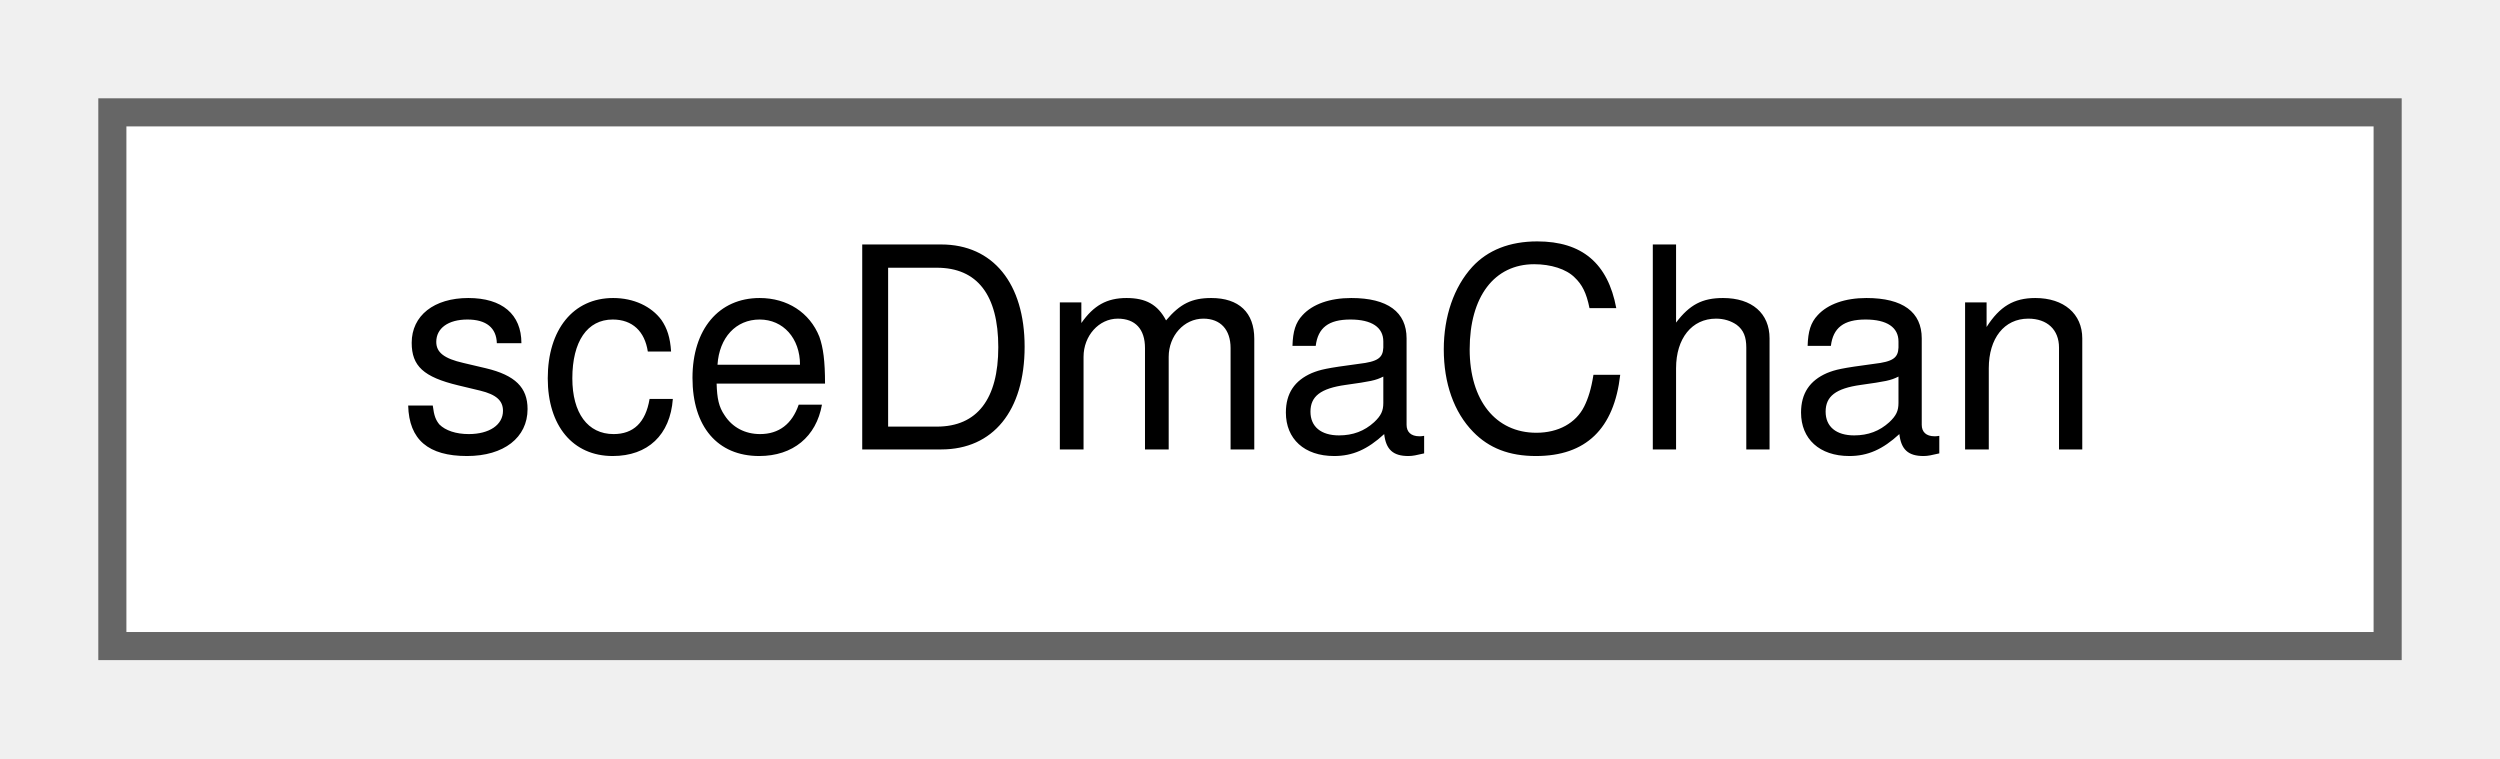
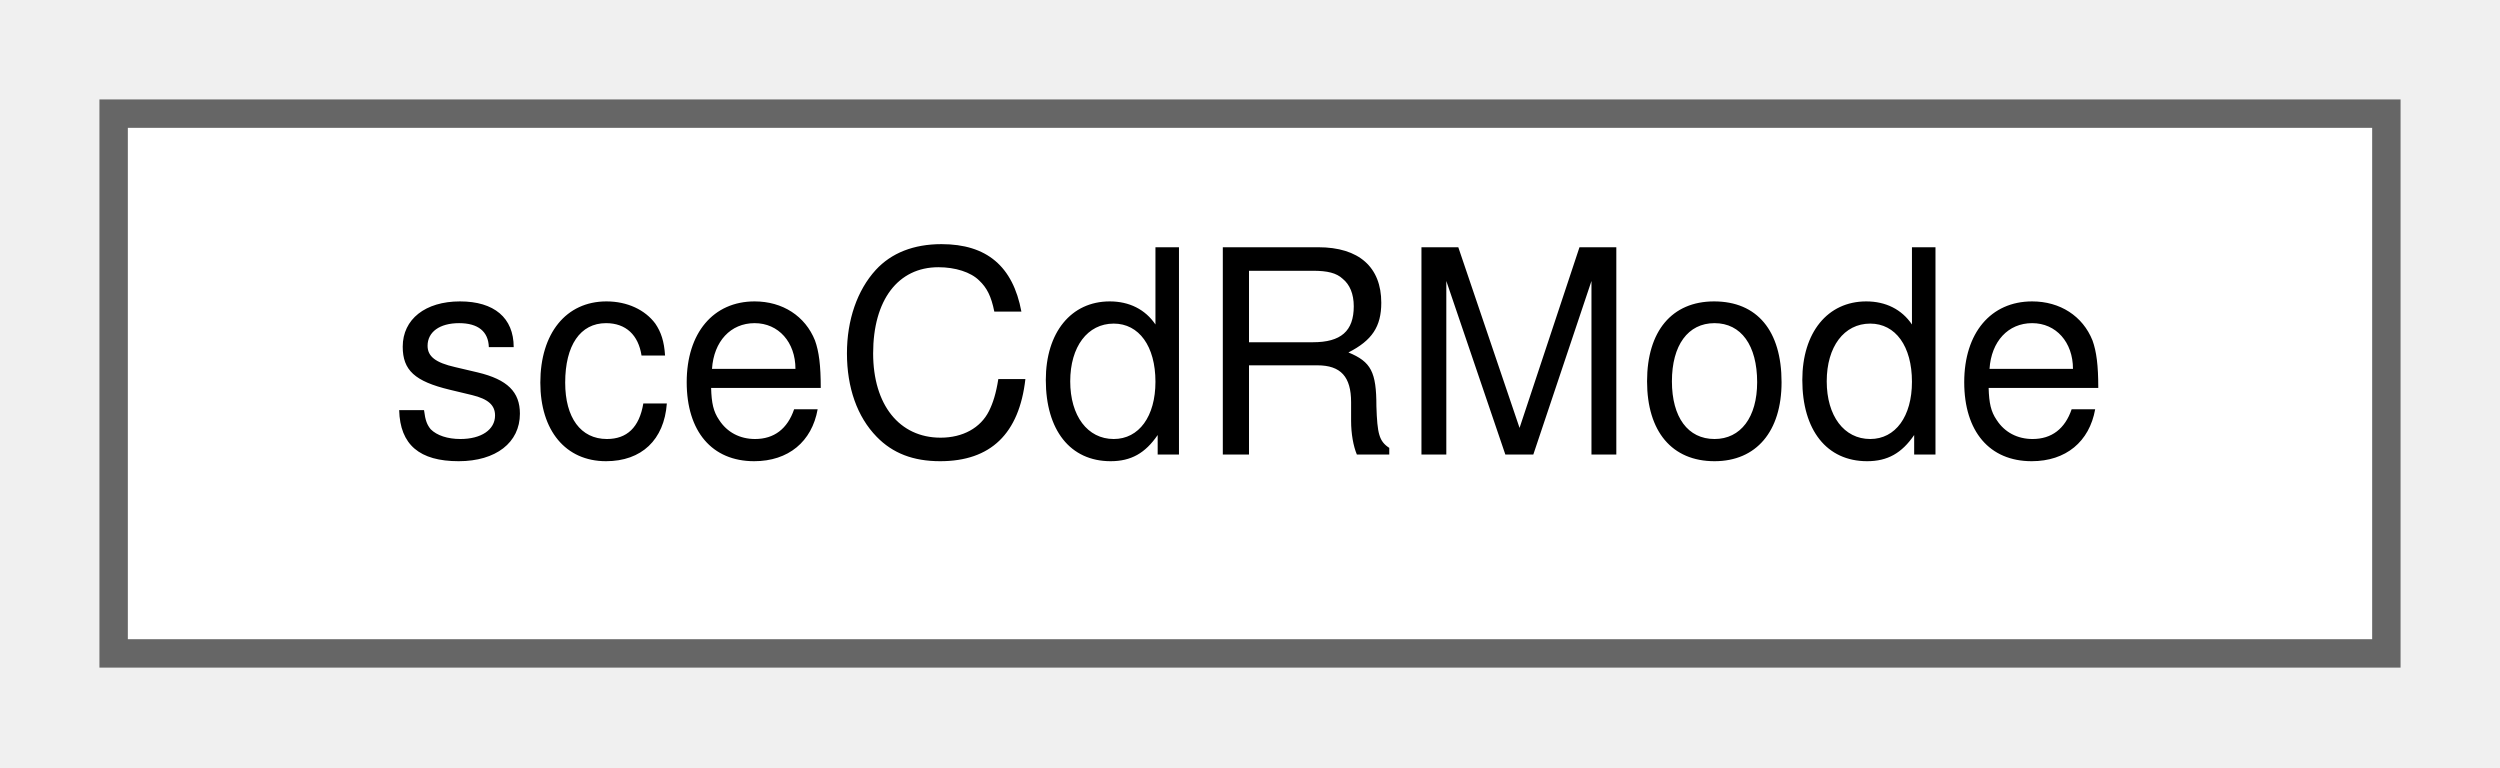
- <svg xmlns="http://www.w3.org/2000/svg" xmlns:xlink="http://www.w3.org/1999/xlink" width="89pt" height="27pt" viewBox="0.00 0.00 89.00 27.00">
+ <svg xmlns="http://www.w3.org/2000/svg" xmlns:xlink="http://www.w3.org/1999/xlink" width="88pt" height="27pt" viewBox="0.00 0.00 88.00 27.00">
  <g id="graph0" class="graph" transform="scale(1 1) rotate(0) translate(4 23)">
    <g id="Node000000" class="node">
      <g id="a_Node000000">
-         <a xlink:href="structsceDmaChan.html" target="_top" xlink:title=" ">
-           <polygon fill="white" stroke="#666666" points="81,-19 0,-19 0,0 81,0 81,-19" />
-           <text text-anchor="middle" x="40.5" y="-7" font-family="Helvetica,sans-Serif" font-size="10.00">sceDmaChan</text>
+         <a xlink:href="structsceCdRMode.html" target="_top" xlink:title=" ">
+           <polygon fill="white" stroke="#666666" points="80,-19 0,-19 0,0 80,0 80,-19" />
+           <text text-anchor="middle" x="40" y="-7" font-family="Helvetica,sans-Serif" font-size="10.00">sceCdRMode</text>
        </a>
      </g>
    </g>
  </g>
</svg>
